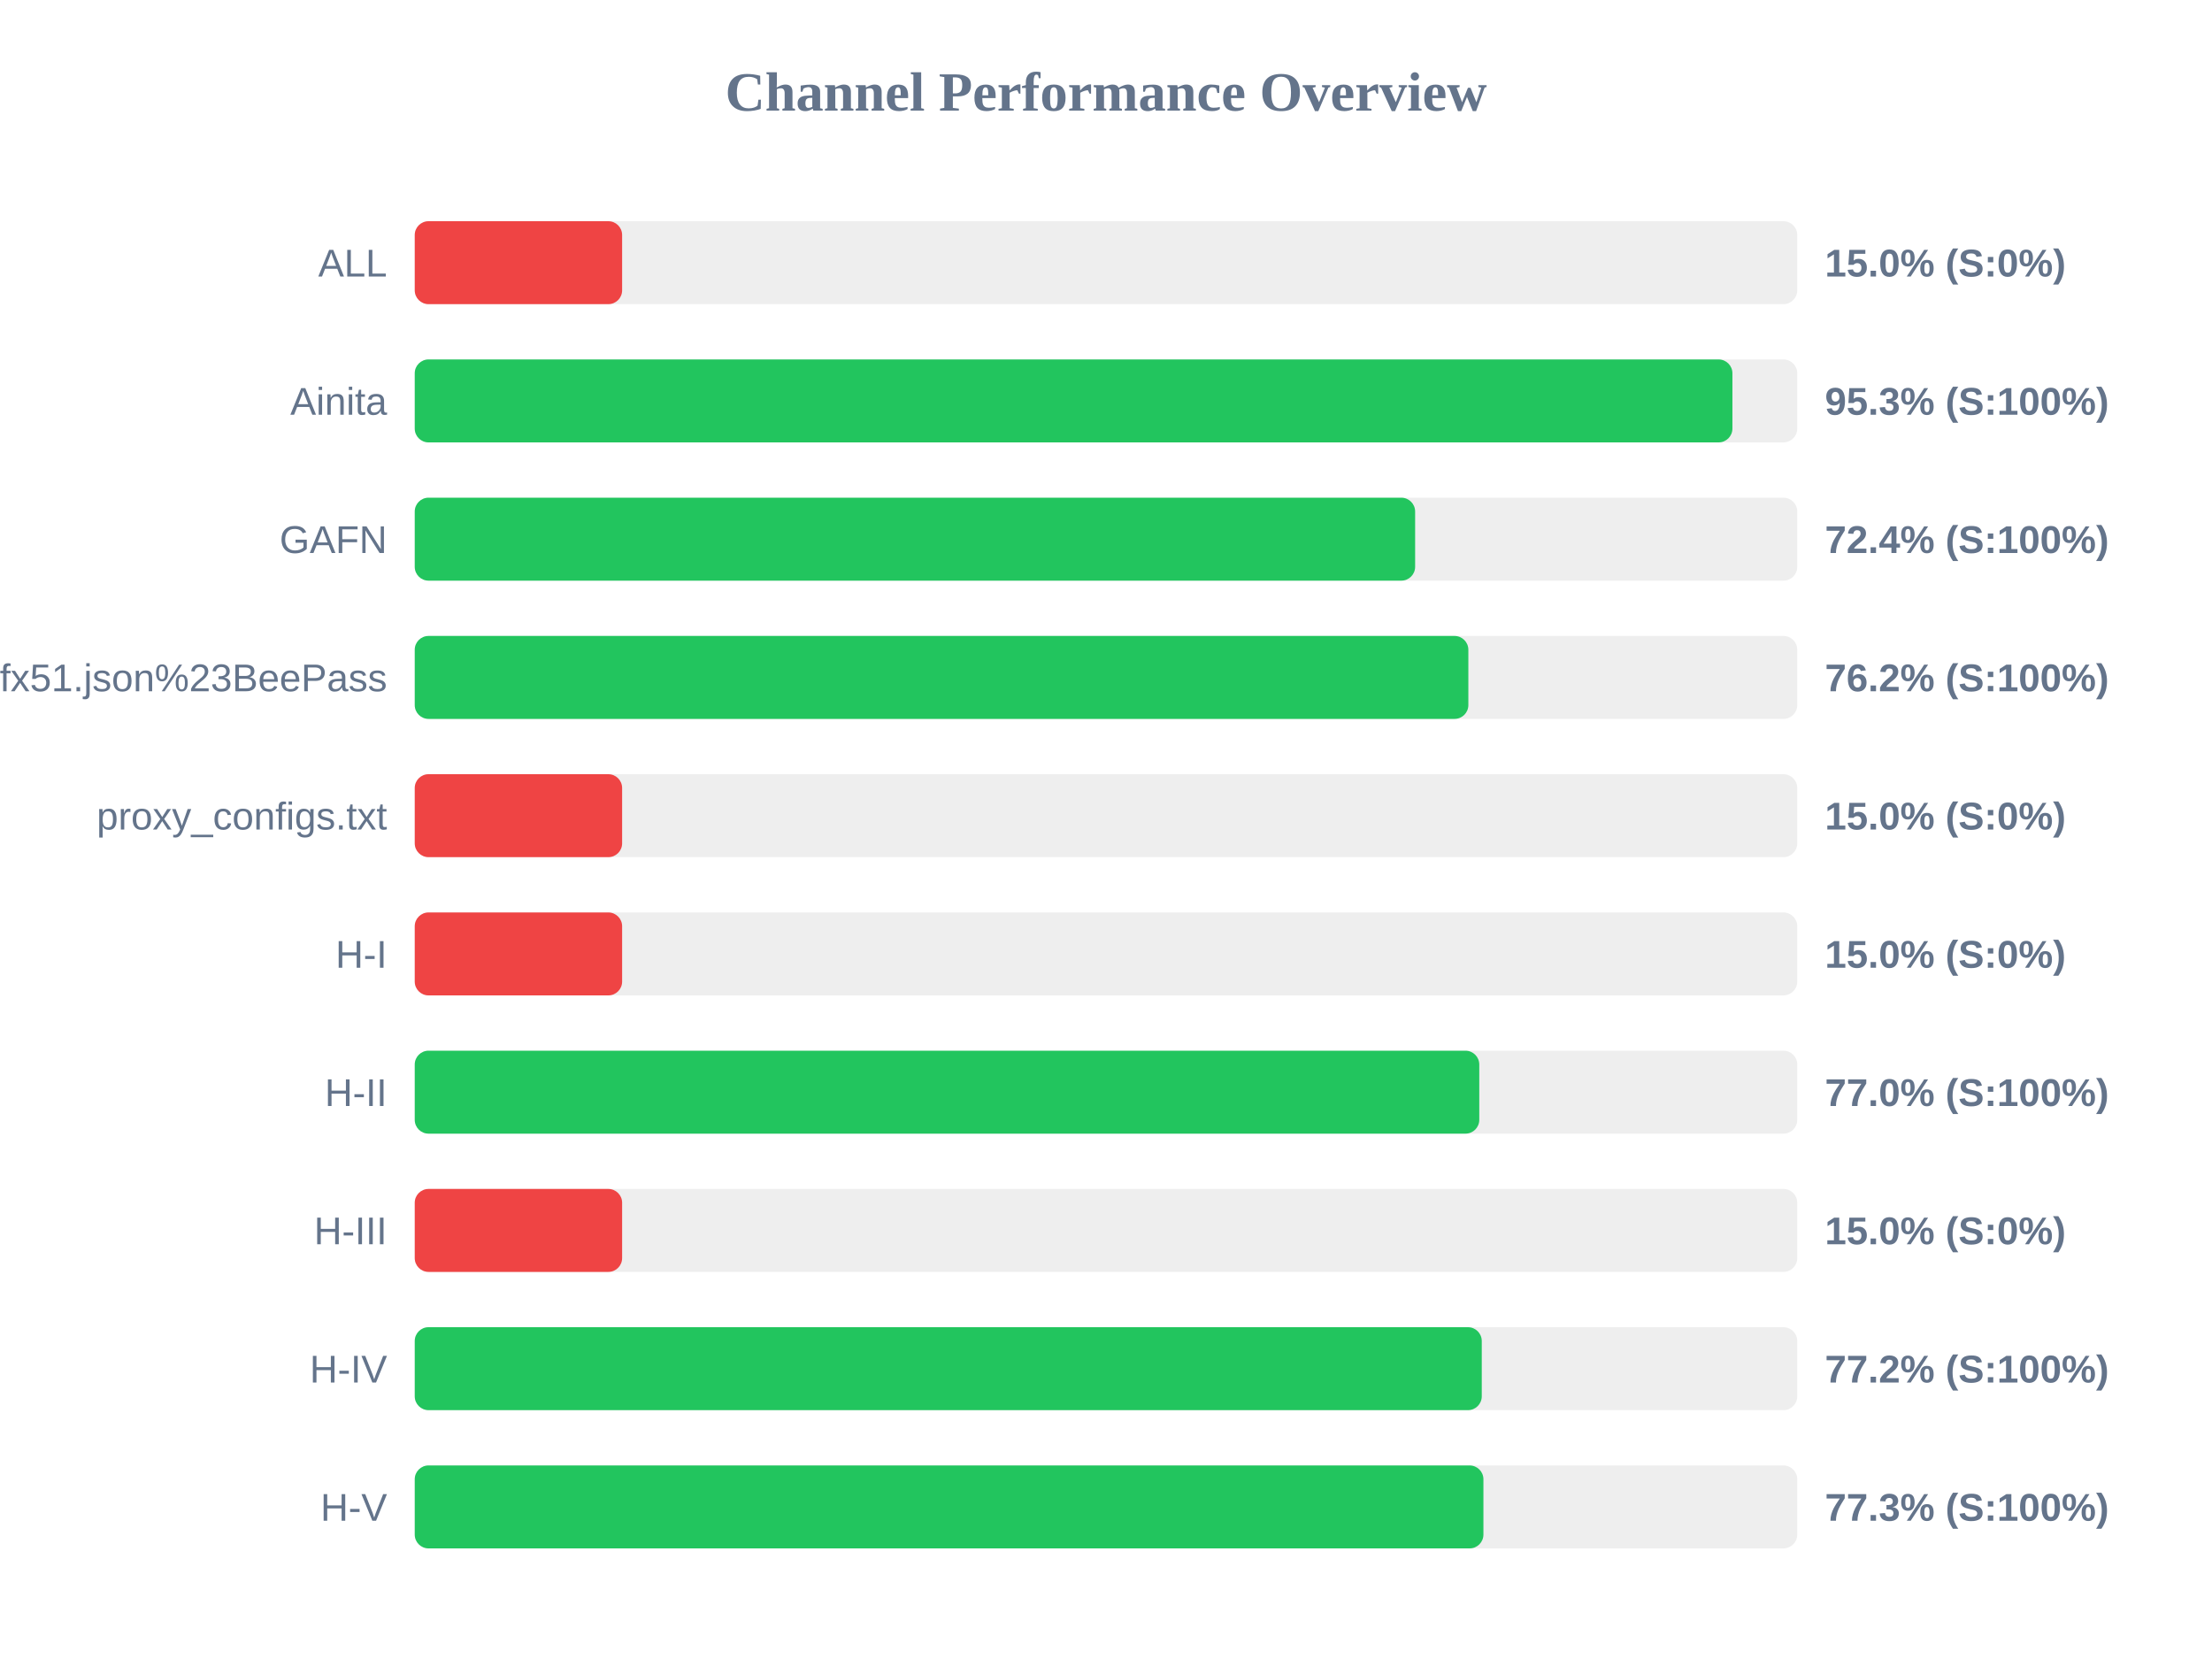
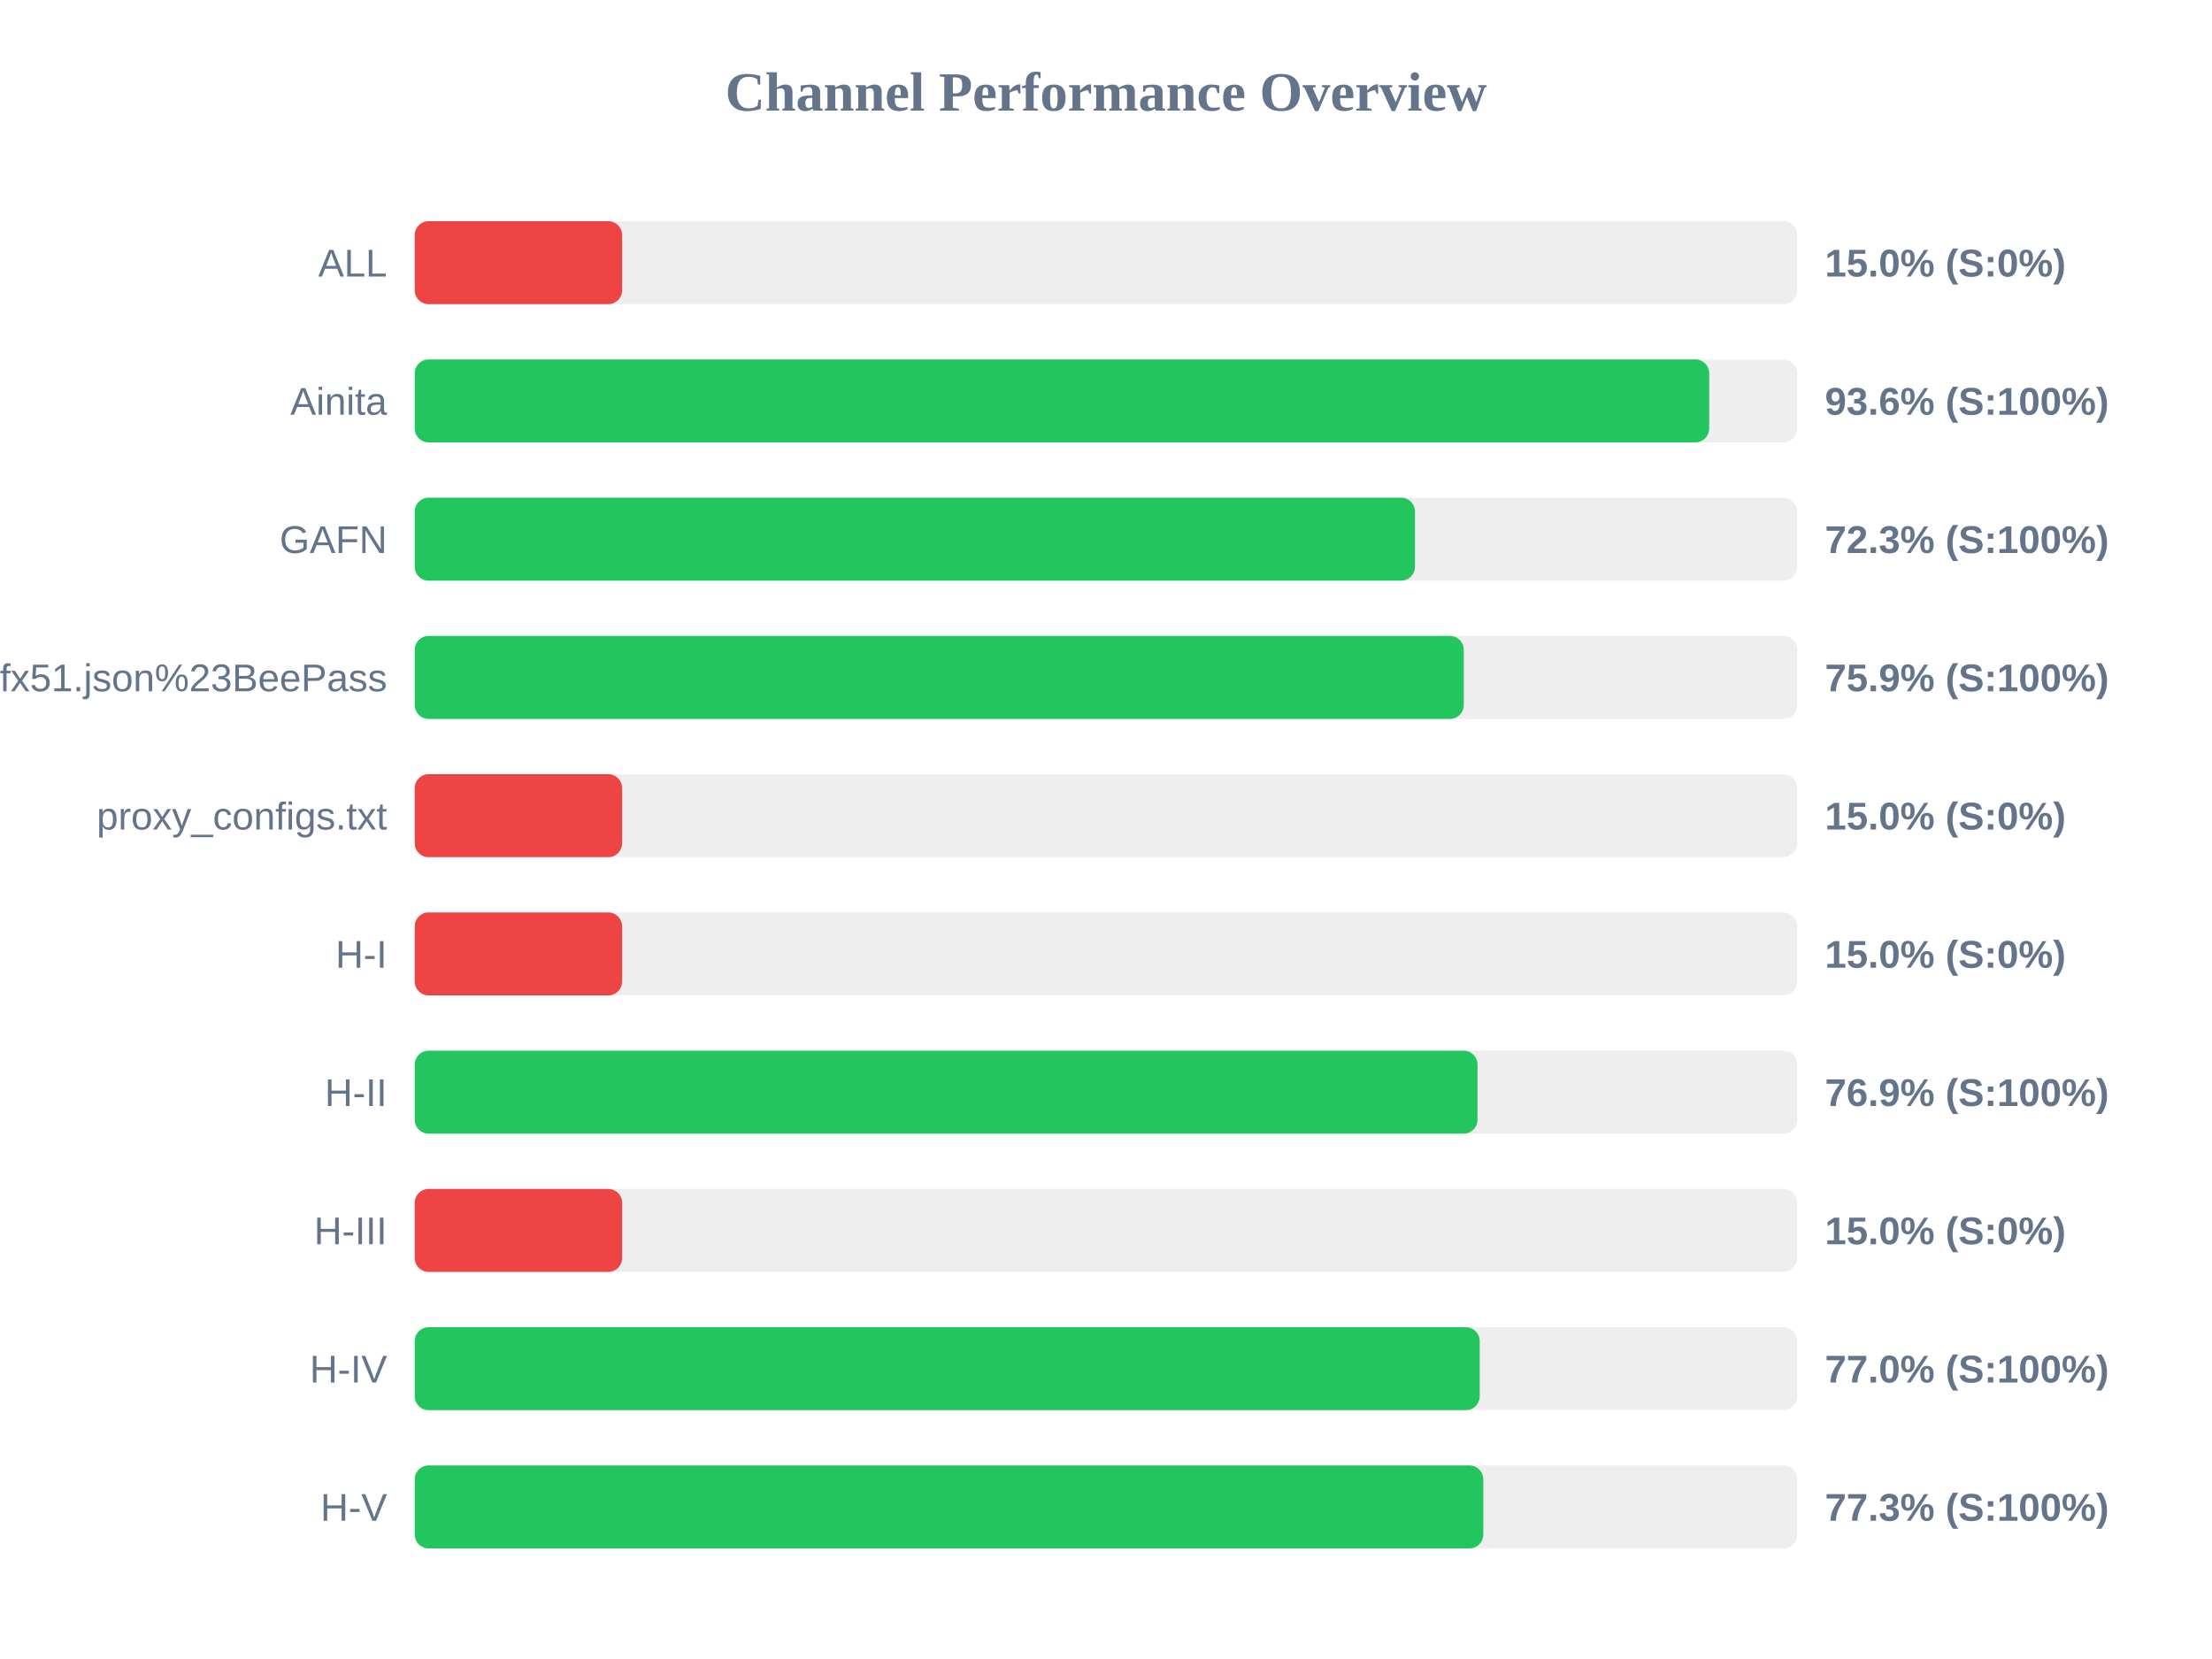
<svg xmlns="http://www.w3.org/2000/svg" width="800" height="600" version="1.1">
  <style>
        .row { font: 14px Arial; fill: #64748b; }
        .score { font: bold 14px Arial; fill: #64748b; }
    </style>
  <text x="400" y="40" text-anchor="middle" font-size="20px" font-weight="bold" fill="#64748b">Channel Performance Overview</text>
  <rect x="150" y="80" width="500" height="30" fill="#eee" rx="5" />
  <rect x="150" y="80" width="75.0" height="30" fill="#ef4444" rx="5" />
  <text x="140" y="100" text-anchor="end" class="row">ALL</text>
  <text x="660" y="100" text-anchor="start" class="score">15.0% (S:0%)</text>
  <rect x="150" y="130" width="500" height="30" fill="#eee" rx="5" />
-   <rect x="150" y="130" width="476.55" height="30" fill="#22c55e" rx="5" />
+   <rect x="150" y="130" width="468.15" height="30" fill="#22c55e" rx="5" />
  <text x="140" y="150" text-anchor="end" class="row">Ainita</text>
-   <text x="660" y="150" text-anchor="start" class="score">95.3% (S:100%)</text>
+   <text x="660" y="150" text-anchor="start" class="score">93.6% (S:100%)</text>
  <rect x="150" y="180" width="500" height="30" fill="#eee" rx="5" />
-   <rect x="150" y="180" width="361.8" height="30" fill="#22c55e" rx="5" />
+   <rect x="150" y="180" width="361.75" height="30" fill="#22c55e" rx="5" />
  <text x="140" y="200" text-anchor="end" class="row">GAFN</text>
-   <text x="660" y="200" text-anchor="start" class="score">72.4% (S:100%)</text>
+   <text x="660" y="200" text-anchor="start" class="score">72.3% (S:100%)</text>
  <rect x="150" y="230" width="500" height="30" fill="#eee" rx="5" />
-   <rect x="150" y="230" width="381.05" height="30" fill="#22c55e" rx="5" />
+   <rect x="150" y="230" width="379.4" height="30" fill="#22c55e" rx="5" />
  <text x="140" y="250" text-anchor="end" class="row">sub?s=ssconf%3A%2F%2Fs3.amazonaws.com%2Fbeedynconprd%2Fzf38bv6oxi1nv3wfkpmxyfl8yj5fargza3foantoalu16vznl0ckxx7bgf1ufx51.json%23BeePass</text>
-   <text x="660" y="250" text-anchor="start" class="score">76.2% (S:100%)</text>
+   <text x="660" y="250" text-anchor="start" class="score">75.9% (S:100%)</text>
  <rect x="150" y="280" width="500" height="30" fill="#eee" rx="5" />
  <rect x="150" y="280" width="75.0" height="30" fill="#ef4444" rx="5" />
  <text x="140" y="300" text-anchor="end" class="row">proxy_configs.txt</text>
  <text x="660" y="300" text-anchor="start" class="score">15.0% (S:0%)</text>
  <rect x="150" y="330" width="500" height="30" fill="#eee" rx="5" />
  <rect x="150" y="330" width="75.0" height="30" fill="#ef4444" rx="5" />
  <text x="140" y="350" text-anchor="end" class="row">H-I</text>
  <text x="660" y="350" text-anchor="start" class="score">15.0% (S:0%)</text>
  <rect x="150" y="380" width="500" height="30" fill="#eee" rx="5" />
-   <rect x="150" y="380" width="385.0" height="30" fill="#22c55e" rx="5" />
+   <rect x="150" y="380" width="384.35" height="30" fill="#22c55e" rx="5" />
  <text x="140" y="400" text-anchor="end" class="row">H-II</text>
-   <text x="660" y="400" text-anchor="start" class="score">77.0% (S:100%)</text>
+   <text x="660" y="400" text-anchor="start" class="score">76.9% (S:100%)</text>
  <rect x="150" y="430" width="500" height="30" fill="#eee" rx="5" />
  <rect x="150" y="430" width="75.0" height="30" fill="#ef4444" rx="5" />
  <text x="140" y="450" text-anchor="end" class="row">H-III</text>
  <text x="660" y="450" text-anchor="start" class="score">15.0% (S:0%)</text>
  <rect x="150" y="480" width="500" height="30" fill="#eee" rx="5" />
-   <rect x="150" y="480" width="385.9" height="30" fill="#22c55e" rx="5" />
+   <rect x="150" y="480" width="385.15" height="30" fill="#22c55e" rx="5" />
  <text x="140" y="500" text-anchor="end" class="row">H-IV</text>
-   <text x="660" y="500" text-anchor="start" class="score">77.2% (S:100%)</text>
+   <text x="660" y="500" text-anchor="start" class="score">77.0% (S:100%)</text>
  <rect x="150" y="530" width="500" height="30" fill="#eee" rx="5" />
-   <rect x="150" y="530" width="386.5" height="30" fill="#22c55e" rx="5" />
+   <rect x="150" y="530" width="386.45" height="30" fill="#22c55e" rx="5" />
  <text x="140" y="550" text-anchor="end" class="row">H-V</text>
  <text x="660" y="550" text-anchor="start" class="score">77.3% (S:100%)</text>
</svg>
